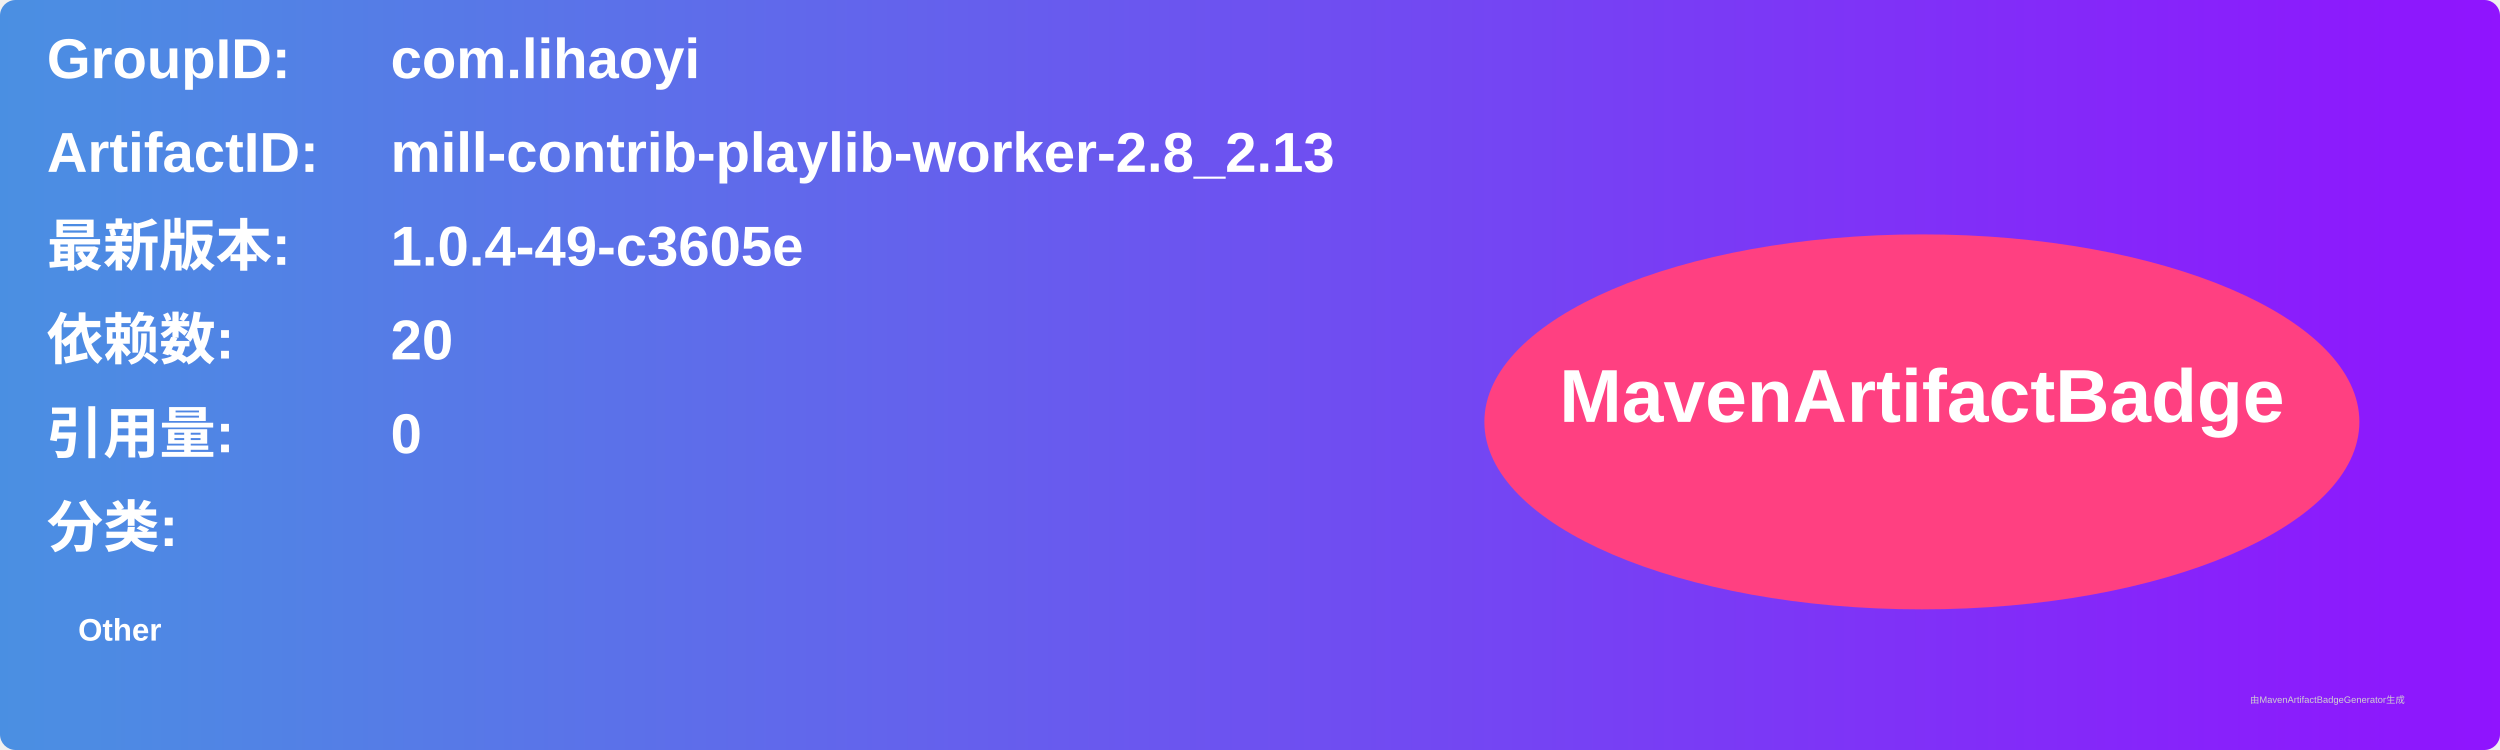
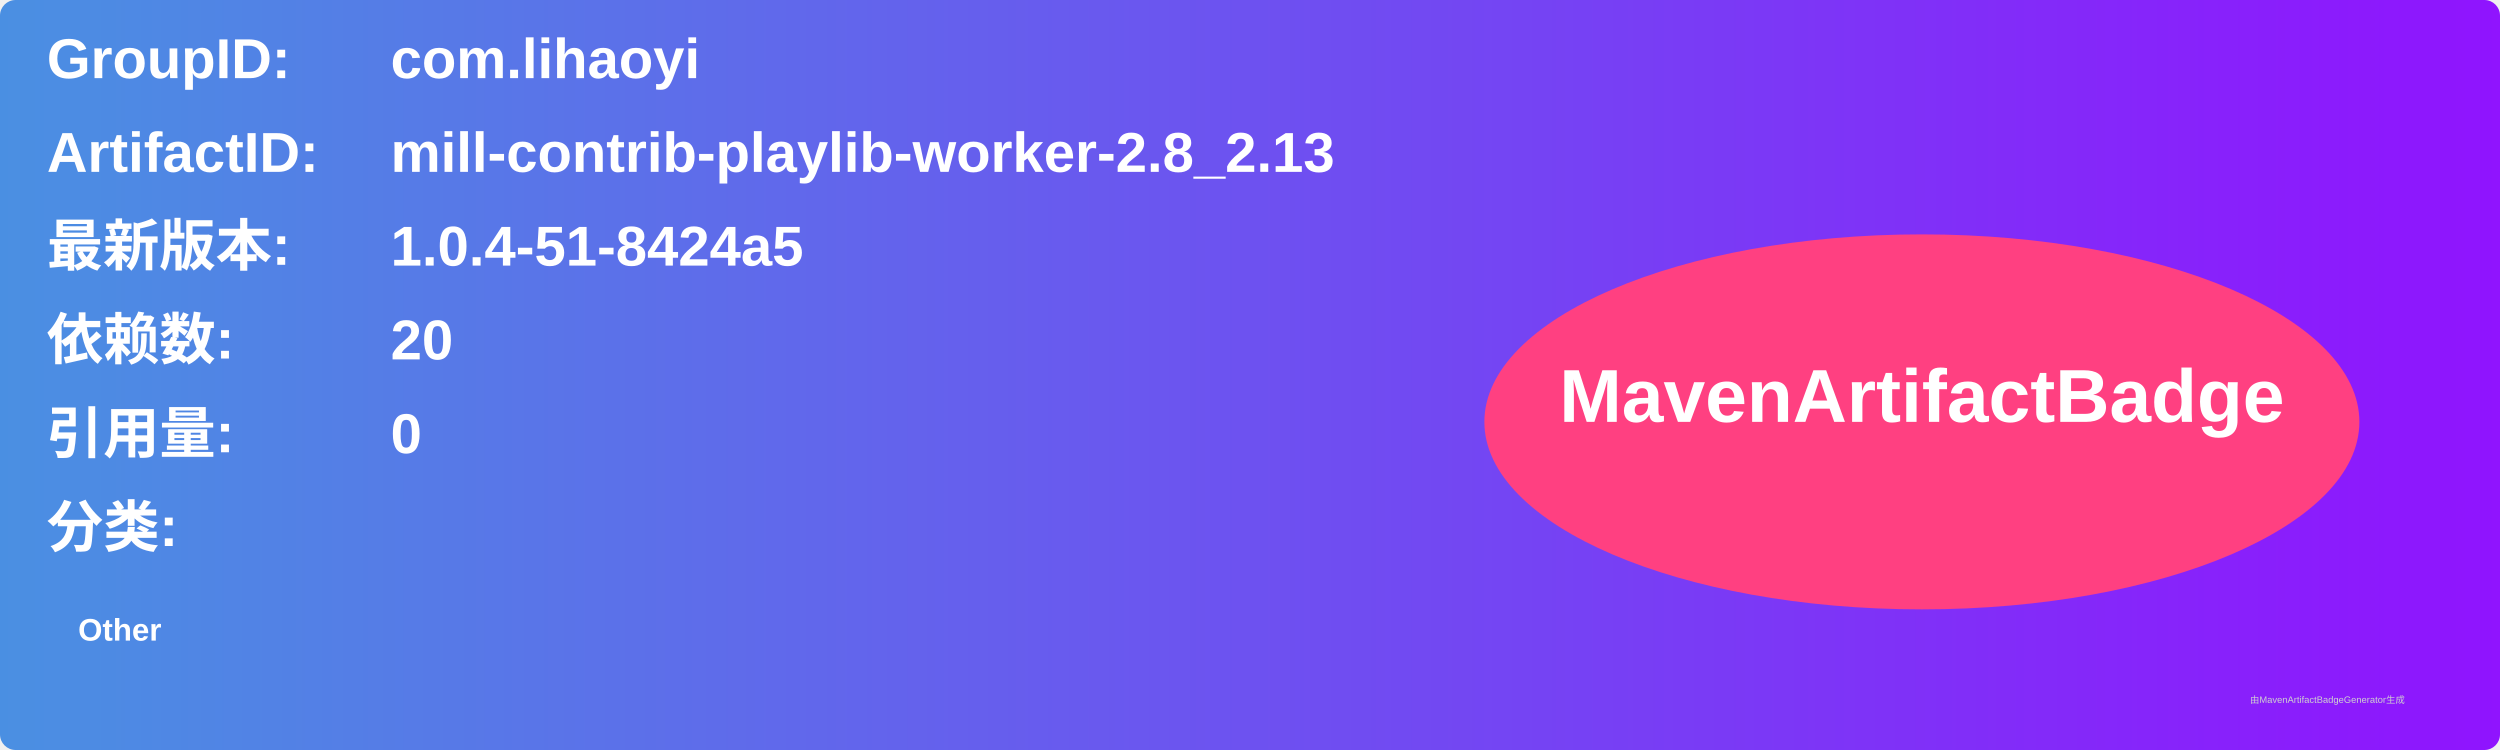
<svg xmlns="http://www.w3.org/2000/svg" width="800" height="240" viewBox="0 0 800 240">
  <linearGradient id="grad" x1="0%" y1="0%" x2="100%" y2="0%">
    <stop offset="0%" stop-color="#4a90e2" />
    <stop offset="100%" stop-color="#9013fe" />
  </linearGradient>
  <rect width="100%" height="100%" rx="5" ry="5" fill="url(#grad)" />
  <g transform="translate(15, 15)">
    <text x="0" y="10" font-family="Arial" font-size="18" fill="white" font-weight="bold" width="260">GroupID:</text>
    <text x="110" y="10" font-family="Arial" font-size="18" fill="white" font-weight="bold" width="460">com.lihaoyi</text>
    <text x="0" y="40" font-family="Arial" font-size="18" fill="white" font-weight="bold" width="260">ArtifactID:</text>
    <text x="110" y="40" font-family="Arial" font-size="18" fill="white" font-weight="bold" width="460">mill-contrib-playlib-worker-2.8_2.13</text>
    <text x="0" y="70" font-family="Arial" font-size="18" fill="white" font-weight="bold">最新版本:</text>
    <text x="110" y="70" font-family="Arial" font-size="18" fill="white" font-weight="bold">
-       <tspan font-weight="bold">1.0.4-49-c3605e</tspan>
+       <tspan font-weight="bold">1.0.4-51-8424a5</tspan>
    </text>
    <text x="0" y="100" font-family="Arial" font-size="18" fill="white" font-weight="bold">依赖数: </text>
    <text x="110" y="100" font-family="Arial" font-size="18" fill="white">
      <tspan font-weight="bold">20</tspan>
    </text>
    <text x="0" y="130" font-family="Arial" font-size="18" fill="white" font-weight="bold">引用量: </text>
    <text x="110" y="130" font-family="Arial" font-size="18" fill="white">
      <tspan font-weight="bold">0</tspan>
    </text>
    <text x="0" y="160" font-family="Arial" font-size="18" fill="white" font-weight="bold">分类:</text>
    <text x="10" y="190" font-family="Arial" font-size="10" fill="white">
      <tspan font-weight="bold">Other</tspan>
    </text>
    <ellipse cx="600" cy="120" rx="140" ry="60" fill="#ff4081" />
    <text x="600" y="120" text-anchor="middle" font-family="Arial" font-size="24" fill="white" font-weight="bold">MavenArtifactBadge</text>
  </g>
  <text x="720" y="225" font-family="Arial" font-size="3" fill="#d0d0d0">由MavenArtifactBadgeGenerator生成</text>
</svg>
